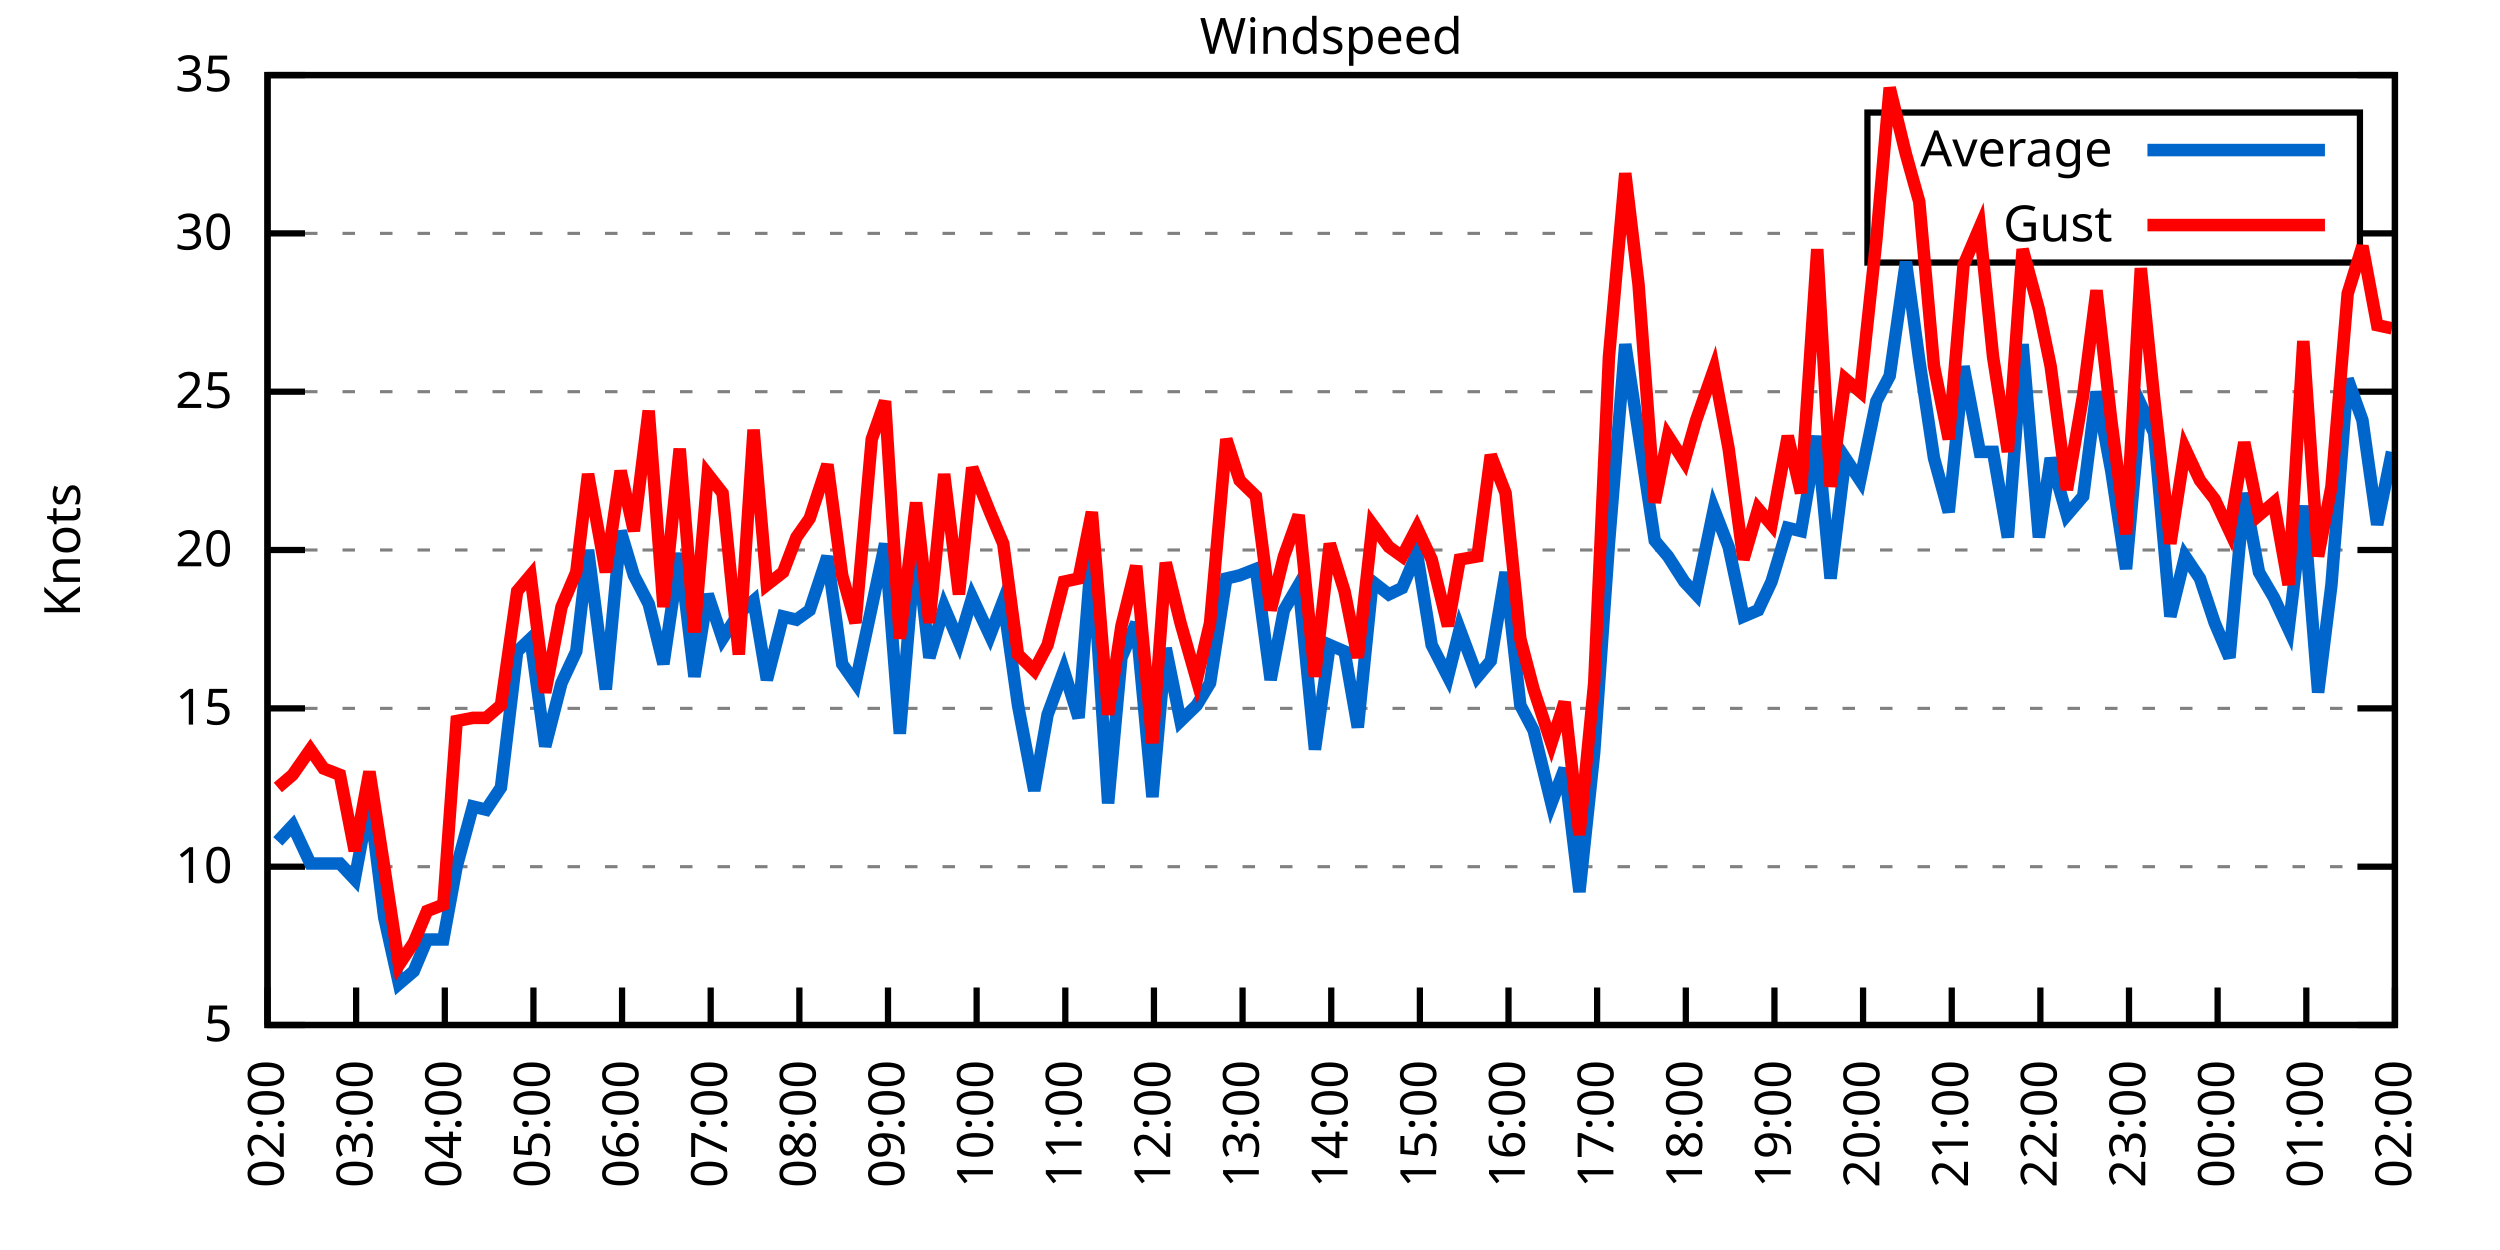
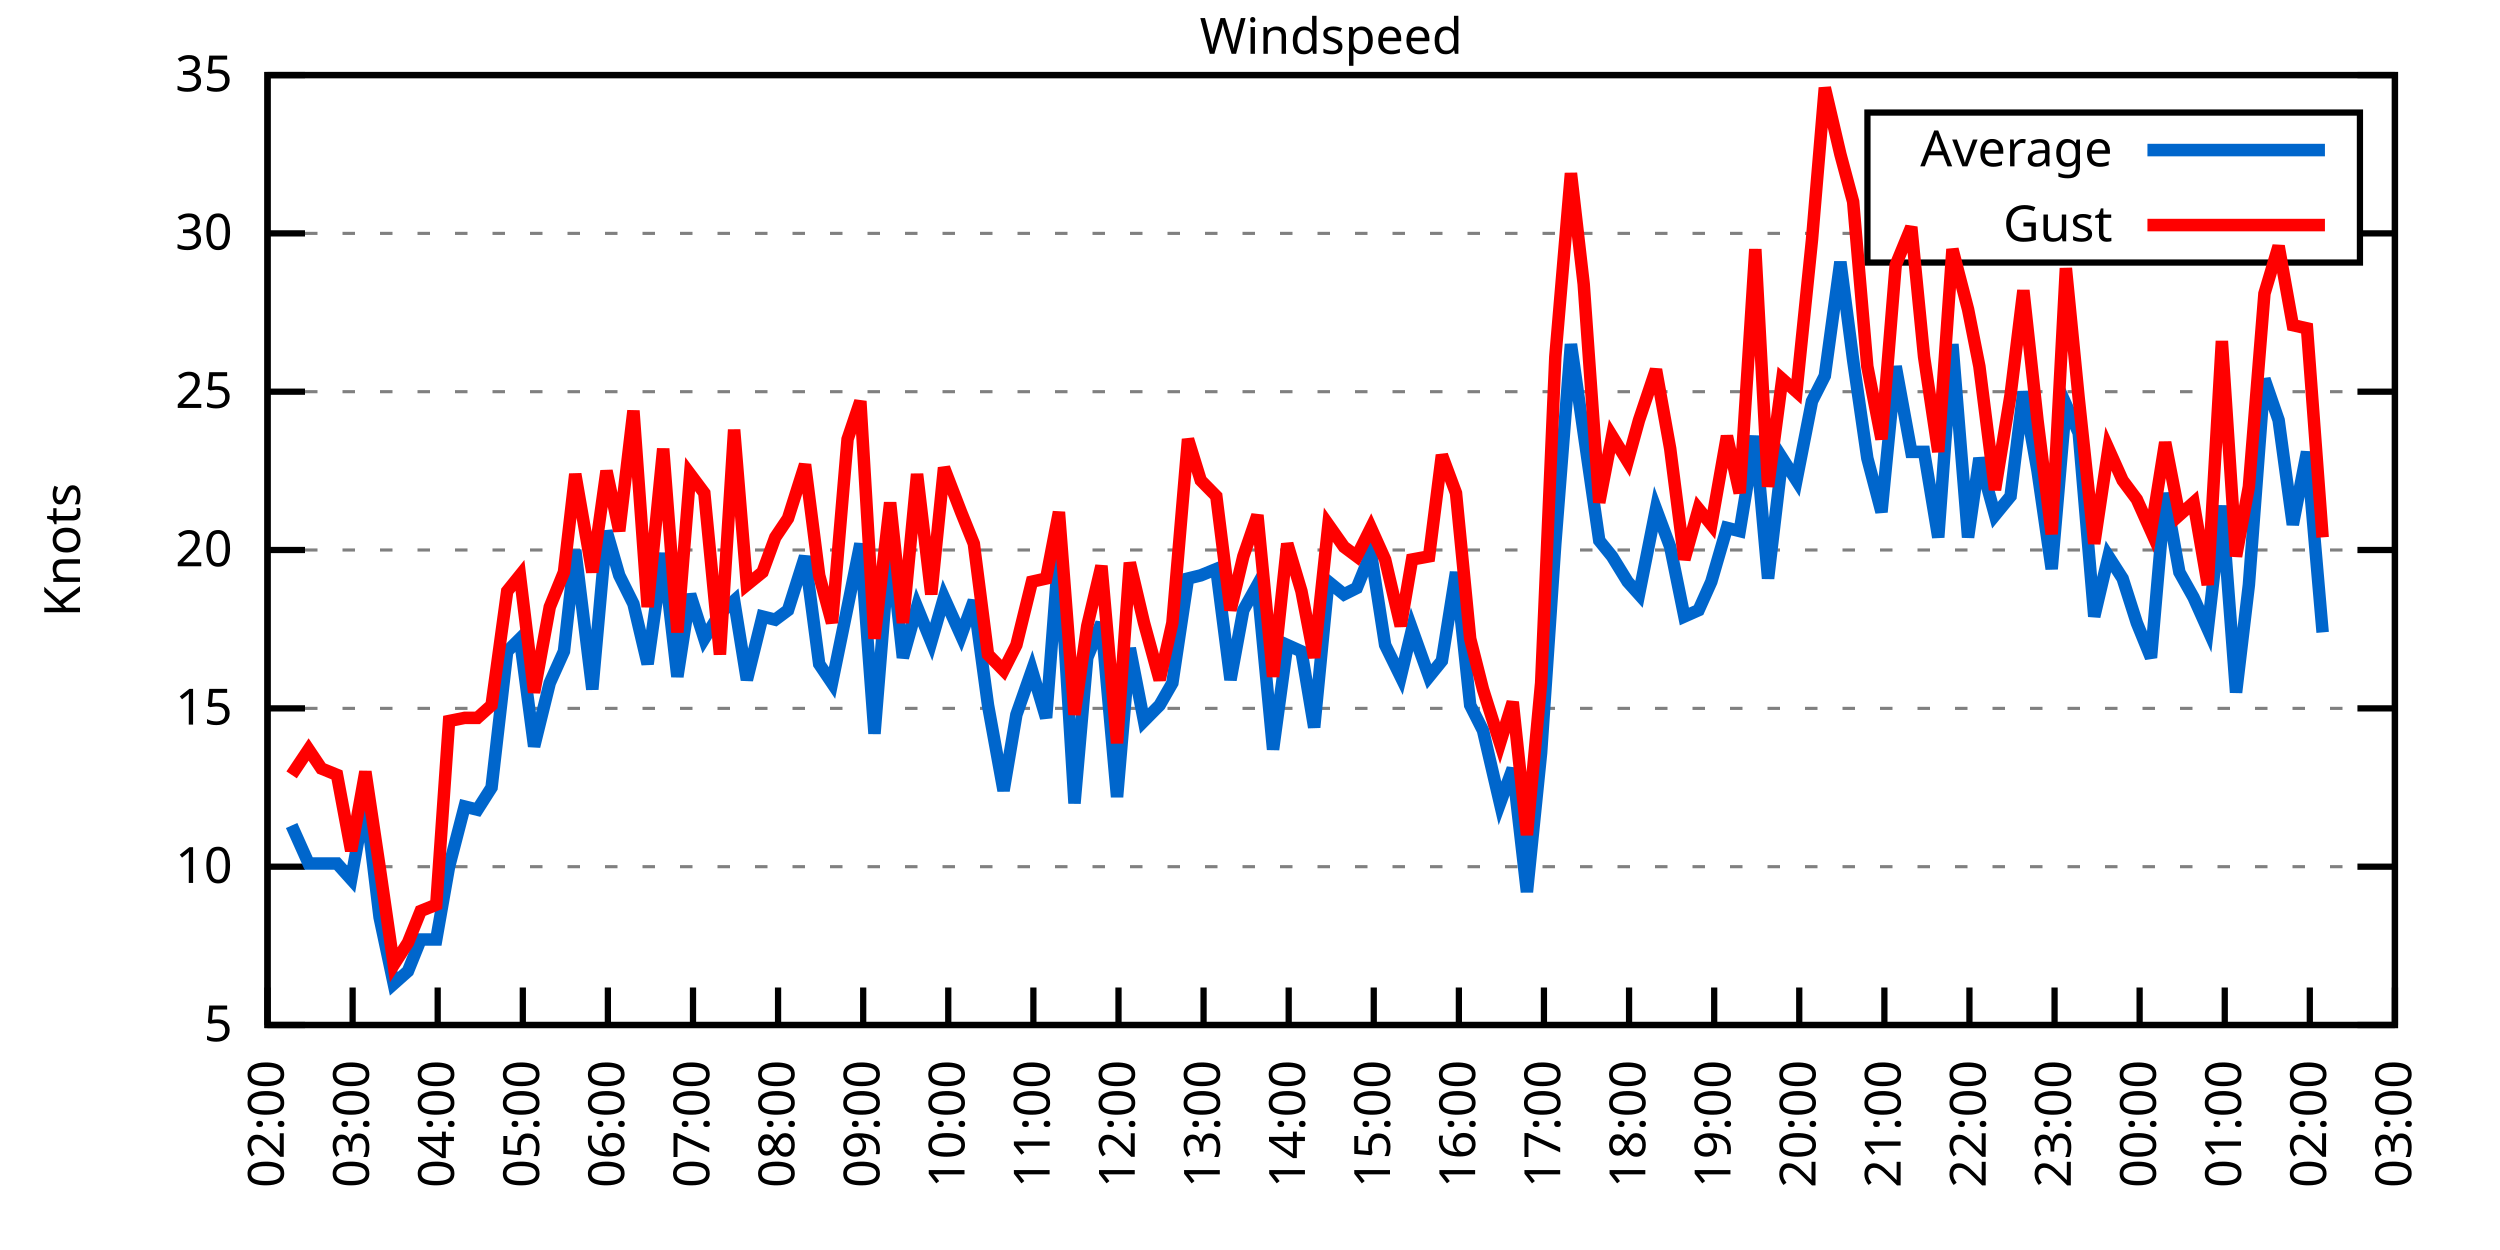
<svg xmlns="http://www.w3.org/2000/svg" xmlns:xlink="http://www.w3.org/1999/xlink" width="400" height="200" viewBox="0 0 400 200">
  <g id="gnuplot_canvas">
    <rect x="0" y="0" width="400" height="200" fill="none" />
    <defs>
      <circle id="gpDot" r="0.5" stroke-width="0.5" stroke="currentColor" />
      <path id="gpPt0" stroke-width="0.333" stroke="currentColor" d="M-1,0 h2 M0,-1 v2" />
      <path id="gpPt1" stroke-width="0.333" stroke="currentColor" d="M-1,-1 L1,1 M1,-1 L-1,1" />
      <path id="gpPt2" stroke-width="0.333" stroke="currentColor" d="M-1,0 L1,0 M0,-1 L0,1 M-1,-1 L1,1 M-1,1 L1,-1" />
      <rect id="gpPt3" stroke-width="0.333" stroke="currentColor" x="-1" y="-1" width="2" height="2" />
      <rect id="gpPt4" stroke-width="0.333" stroke="currentColor" fill="currentColor" x="-1" y="-1" width="2" height="2" />
      <circle id="gpPt5" stroke-width="0.333" stroke="currentColor" cx="0" cy="0" r="1" />
      <use xlink:href="#gpPt5" id="gpPt6" fill="currentColor" stroke="none" />
      <path id="gpPt7" stroke-width="0.333" stroke="currentColor" d="M0,-1.33 L-1.33,0.67 L1.33,0.67 z" />
      <use xlink:href="#gpPt7" id="gpPt8" fill="currentColor" stroke="none" />
      <use xlink:href="#gpPt7" id="gpPt9" stroke="currentColor" transform="rotate(180)" />
      <use xlink:href="#gpPt9" id="gpPt10" fill="currentColor" stroke="none" />
      <use xlink:href="#gpPt3" id="gpPt11" stroke="currentColor" transform="rotate(45)" />
      <use xlink:href="#gpPt11" id="gpPt12" fill="currentColor" stroke="none" />
      <path id="gpPt13" stroke-width="0.333" stroke="currentColor" d="M0,1.330 L1.265,0.411 L0.782,-1.067 L-0.782,-1.076 L-1.265,0.411 z" />
      <use xlink:href="#gpPt13" id="gpPt14" fill="currentColor" stroke="none" />
      <filter id="textbox" filterUnits="objectBoundingBox" x="0" y="0" height="1" width="1">
        <feFlood flood-color="white" flood-opacity="1" result="bgnd" />
        <feComposite in="SourceGraphic" in2="bgnd" operator="atop" />
      </filter>
      <filter id="greybox" filterUnits="objectBoundingBox" x="0" y="0" height="1" width="1">
        <feFlood flood-color="lightgrey" flood-opacity="1" result="grey" />
        <feComposite in="SourceGraphic" in2="grey" operator="atop" />
      </filter>
    </defs>
    <g fill="none" color="white" stroke="currentColor" stroke-width="1.00" stroke-linecap="butt" stroke-linejoin="miter">
</g>
    <g fill="none" color="black" stroke="currentColor" stroke-width="1.00" stroke-linecap="butt" stroke-linejoin="miter">
      <g stroke="none" shape-rendering="crispEdges">
        <polygon fill="rgb(255, 255, 255)" points="42.80,164.00 383.18,164.00 383.18,12.02 42.80,12.02 " />
      </g>
    </g>
    <g fill="none" color="black" stroke="currentColor" stroke-width="1.00" stroke-linecap="butt" stroke-linejoin="miter">
</g>
    <g fill="none" color="black" stroke="black" stroke-width="0.50" stroke-linecap="butt" stroke-linejoin="miter">
</g>
    <g fill="none" color="gray" stroke="currentColor" stroke-width="0.50" stroke-linecap="butt" stroke-linejoin="miter">
      <path stroke="gray" stroke-dasharray="2,4" class="gridline" d="M42.80,164.00 L383.19,164.00  " />
    </g>
    <g fill="none" color="gray" stroke="gray" stroke-width="1.00" stroke-linecap="butt" stroke-linejoin="miter">
</g>
    <g fill="none" color="black" stroke="currentColor" stroke-width="1.00" stroke-linecap="butt" stroke-linejoin="miter">
      <path stroke="black" d="M42.80,164.00 L48.80,164.00 M383.19,164.00 L377.19,164.00  " />
      <g transform="translate(37.20,166.60)" stroke="none" fill="black" font-family="Sans" font-size="8.00" text-anchor="end">
        <text>
          <tspan font-family="Sans"> 5</tspan>
        </text>
      </g>
    </g>
    <g fill="none" color="black" stroke="currentColor" stroke-width="1.00" stroke-linecap="butt" stroke-linejoin="miter">
</g>
    <g fill="none" color="black" stroke="black" stroke-width="0.50" stroke-linecap="butt" stroke-linejoin="miter">
</g>
    <g fill="none" color="gray" stroke="currentColor" stroke-width="0.50" stroke-linecap="butt" stroke-linejoin="miter">
      <path stroke="gray" stroke-dasharray="2,4" class="gridline" d="M42.80,138.67 L383.19,138.67  " />
    </g>
    <g fill="none" color="gray" stroke="gray" stroke-width="1.00" stroke-linecap="butt" stroke-linejoin="miter">
</g>
    <g fill="none" color="black" stroke="currentColor" stroke-width="1.00" stroke-linecap="butt" stroke-linejoin="miter">
      <path stroke="black" d="M42.80,138.67 L48.80,138.67 M383.19,138.67 L377.19,138.67  " />
      <g transform="translate(37.20,141.27)" stroke="none" fill="black" font-family="Sans" font-size="8.00" text-anchor="end">
        <text>
          <tspan font-family="Sans"> 10</tspan>
        </text>
      </g>
    </g>
    <g fill="none" color="black" stroke="currentColor" stroke-width="1.00" stroke-linecap="butt" stroke-linejoin="miter">
</g>
    <g fill="none" color="black" stroke="black" stroke-width="0.50" stroke-linecap="butt" stroke-linejoin="miter">
</g>
    <g fill="none" color="gray" stroke="currentColor" stroke-width="0.50" stroke-linecap="butt" stroke-linejoin="miter">
      <path stroke="gray" stroke-dasharray="2,4" class="gridline" d="M42.80,113.34 L383.19,113.34  " />
    </g>
    <g fill="none" color="gray" stroke="gray" stroke-width="1.00" stroke-linecap="butt" stroke-linejoin="miter">
</g>
    <g fill="none" color="black" stroke="currentColor" stroke-width="1.00" stroke-linecap="butt" stroke-linejoin="miter">
      <path stroke="black" d="M42.80,113.34 L48.80,113.34 M383.19,113.34 L377.19,113.34  " />
      <g transform="translate(37.20,115.94)" stroke="none" fill="black" font-family="Sans" font-size="8.00" text-anchor="end">
        <text>
          <tspan font-family="Sans"> 15</tspan>
        </text>
      </g>
    </g>
    <g fill="none" color="black" stroke="currentColor" stroke-width="1.00" stroke-linecap="butt" stroke-linejoin="miter">
</g>
    <g fill="none" color="black" stroke="black" stroke-width="0.50" stroke-linecap="butt" stroke-linejoin="miter">
</g>
    <g fill="none" color="gray" stroke="currentColor" stroke-width="0.50" stroke-linecap="butt" stroke-linejoin="miter">
      <path stroke="gray" stroke-dasharray="2,4" class="gridline" d="M42.80,88.00 L383.19,88.00  " />
    </g>
    <g fill="none" color="gray" stroke="gray" stroke-width="1.00" stroke-linecap="butt" stroke-linejoin="miter">
</g>
    <g fill="none" color="black" stroke="currentColor" stroke-width="1.00" stroke-linecap="butt" stroke-linejoin="miter">
      <path stroke="black" d="M42.80,88.00 L48.80,88.00 M383.19,88.00 L377.19,88.00  " />
      <g transform="translate(37.20,90.60)" stroke="none" fill="black" font-family="Sans" font-size="8.00" text-anchor="end">
        <text>
          <tspan font-family="Sans"> 20</tspan>
        </text>
      </g>
    </g>
    <g fill="none" color="black" stroke="currentColor" stroke-width="1.00" stroke-linecap="butt" stroke-linejoin="miter">
</g>
    <g fill="none" color="black" stroke="black" stroke-width="0.50" stroke-linecap="butt" stroke-linejoin="miter">
</g>
    <g fill="none" color="gray" stroke="currentColor" stroke-width="0.50" stroke-linecap="butt" stroke-linejoin="miter">
      <path stroke="gray" stroke-dasharray="2,4" class="gridline" d="M42.80,62.67 L383.19,62.67  " />
    </g>
    <g fill="none" color="gray" stroke="gray" stroke-width="1.00" stroke-linecap="butt" stroke-linejoin="miter">
</g>
    <g fill="none" color="black" stroke="currentColor" stroke-width="1.00" stroke-linecap="butt" stroke-linejoin="miter">
      <path stroke="black" d="M42.80,62.67 L48.80,62.67 M383.19,62.67 L377.19,62.67  " />
      <g transform="translate(37.20,65.27)" stroke="none" fill="black" font-family="Sans" font-size="8.00" text-anchor="end">
        <text>
          <tspan font-family="Sans"> 25</tspan>
        </text>
      </g>
    </g>
    <g fill="none" color="black" stroke="currentColor" stroke-width="1.00" stroke-linecap="butt" stroke-linejoin="miter">
</g>
    <g fill="none" color="black" stroke="black" stroke-width="0.50" stroke-linecap="butt" stroke-linejoin="miter">
</g>
    <g fill="none" color="gray" stroke="currentColor" stroke-width="0.50" stroke-linecap="butt" stroke-linejoin="miter">
      <path stroke="gray" stroke-dasharray="2,4" class="gridline" d="M42.80,37.34 L298.79,37.34 M377.59,37.34 L383.19,37.34  " />
    </g>
    <g fill="none" color="gray" stroke="gray" stroke-width="1.00" stroke-linecap="butt" stroke-linejoin="miter">
</g>
    <g fill="none" color="black" stroke="currentColor" stroke-width="1.00" stroke-linecap="butt" stroke-linejoin="miter">
      <path stroke="black" d="M42.80,37.34 L48.80,37.34 M383.19,37.34 L377.19,37.34  " />
      <g transform="translate(37.20,39.94)" stroke="none" fill="black" font-family="Sans" font-size="8.00" text-anchor="end">
        <text>
          <tspan font-family="Sans"> 30</tspan>
        </text>
      </g>
    </g>
    <g fill="none" color="black" stroke="currentColor" stroke-width="1.00" stroke-linecap="butt" stroke-linejoin="miter">
</g>
    <g fill="none" color="black" stroke="black" stroke-width="0.50" stroke-linecap="butt" stroke-linejoin="miter">
</g>
    <g fill="none" color="gray" stroke="currentColor" stroke-width="0.50" stroke-linecap="butt" stroke-linejoin="miter">
      <path stroke="gray" stroke-dasharray="2,4" class="gridline" d="M42.80,12.01 L383.19,12.01  " />
    </g>
    <g fill="none" color="gray" stroke="gray" stroke-width="1.00" stroke-linecap="butt" stroke-linejoin="miter">
</g>
    <g fill="none" color="black" stroke="currentColor" stroke-width="1.00" stroke-linecap="butt" stroke-linejoin="miter">
      <path stroke="black" d="M42.80,12.01 L48.80,12.01 M383.19,12.01 L377.19,12.01  " />
      <g transform="translate(37.20,14.61)" stroke="none" fill="black" font-family="Sans" font-size="8.00" text-anchor="end">
        <text>
          <tspan font-family="Sans"> 35</tspan>
        </text>
      </g>
    </g>
    <g fill="none" color="black" stroke="currentColor" stroke-width="1.00" stroke-linecap="butt" stroke-linejoin="miter">
      <path stroke="black" d="M42.80,164.00 L42.80,158.00  " />
      <g transform="translate(45.40,169.60) rotate(270.00)" stroke="none" fill="black" font-family="Sans" font-size="8.00" text-anchor="end">
        <text>
          <tspan font-family="Sans">02:00</tspan>
        </text>
      </g>
    </g>
    <g fill="none" color="black" stroke="currentColor" stroke-width="1.00" stroke-linecap="butt" stroke-linejoin="miter">
-       <path stroke="black" d="M56.98,164.00 L56.98,158.00  " />
-       <g transform="translate(59.58,169.60) rotate(270.00)" stroke="none" fill="black" font-family="Sans" font-size="8.00" text-anchor="end">
+       <path stroke="black" d="M56.42,164.00 L56.42,158.00  " />
+       <g transform="translate(59.02,169.60) rotate(270.00)" stroke="none" fill="black" font-family="Sans" font-size="8.00" text-anchor="end">
        <text>
          <tspan font-family="Sans">03:00</tspan>
        </text>
      </g>
    </g>
    <g fill="none" color="black" stroke="currentColor" stroke-width="1.00" stroke-linecap="butt" stroke-linejoin="miter">
-       <path stroke="black" d="M71.17,164.00 L71.17,158.00  " />
-       <g transform="translate(73.77,169.60) rotate(270.00)" stroke="none" fill="black" font-family="Sans" font-size="8.00" text-anchor="end">
+       <path stroke="black" d="M70.03,164.00 L70.03,158.00  " />
+       <g transform="translate(72.63,169.60) rotate(270.00)" stroke="none" fill="black" font-family="Sans" font-size="8.00" text-anchor="end">
        <text>
          <tspan font-family="Sans">04:00</tspan>
        </text>
      </g>
    </g>
    <g fill="none" color="black" stroke="currentColor" stroke-width="1.00" stroke-linecap="butt" stroke-linejoin="miter">
-       <path stroke="black" d="M85.35,164.00 L85.35,158.00  " />
-       <g transform="translate(87.95,169.60) rotate(270.00)" stroke="none" fill="black" font-family="Sans" font-size="8.00" text-anchor="end">
+       <path stroke="black" d="M83.65,164.00 L83.65,158.00  " />
+       <g transform="translate(86.25,169.60) rotate(270.00)" stroke="none" fill="black" font-family="Sans" font-size="8.00" text-anchor="end">
        <text>
          <tspan font-family="Sans">05:00</tspan>
        </text>
      </g>
    </g>
    <g fill="none" color="black" stroke="currentColor" stroke-width="1.00" stroke-linecap="butt" stroke-linejoin="miter">
-       <path stroke="black" d="M99.53,164.00 L99.53,158.00  " />
-       <g transform="translate(102.13,169.60) rotate(270.00)" stroke="none" fill="black" font-family="Sans" font-size="8.00" text-anchor="end">
+       <path stroke="black" d="M97.26,164.00 L97.26,158.00  " />
+       <g transform="translate(99.86,169.60) rotate(270.00)" stroke="none" fill="black" font-family="Sans" font-size="8.00" text-anchor="end">
        <text>
          <tspan font-family="Sans">06:00</tspan>
        </text>
      </g>
    </g>
    <g fill="none" color="black" stroke="currentColor" stroke-width="1.00" stroke-linecap="butt" stroke-linejoin="miter">
-       <path stroke="black" d="M113.71,164.00 L113.71,158.00  " />
-       <g transform="translate(116.31,169.60) rotate(270.00)" stroke="none" fill="black" font-family="Sans" font-size="8.00" text-anchor="end">
+       <path stroke="black" d="M110.88,164.00 L110.88,158.00  " />
+       <g transform="translate(113.48,169.60) rotate(270.00)" stroke="none" fill="black" font-family="Sans" font-size="8.00" text-anchor="end">
        <text>
          <tspan font-family="Sans">07:00</tspan>
        </text>
      </g>
    </g>
    <g fill="none" color="black" stroke="currentColor" stroke-width="1.00" stroke-linecap="butt" stroke-linejoin="miter">
-       <path stroke="black" d="M127.90,164.00 L127.90,158.00  " />
-       <g transform="translate(130.50,169.60) rotate(270.00)" stroke="none" fill="black" font-family="Sans" font-size="8.00" text-anchor="end">
+       <path stroke="black" d="M124.49,164.00 L124.49,158.00  " />
+       <g transform="translate(127.09,169.60) rotate(270.00)" stroke="none" fill="black" font-family="Sans" font-size="8.00" text-anchor="end">
        <text>
          <tspan font-family="Sans">08:00</tspan>
        </text>
      </g>
    </g>
    <g fill="none" color="black" stroke="currentColor" stroke-width="1.00" stroke-linecap="butt" stroke-linejoin="miter">
-       <path stroke="black" d="M142.08,164.00 L142.08,158.00  " />
-       <g transform="translate(144.68,169.60) rotate(270.00)" stroke="none" fill="black" font-family="Sans" font-size="8.00" text-anchor="end">
+       <path stroke="black" d="M138.11,164.00 L138.11,158.00  " />
+       <g transform="translate(140.71,169.60) rotate(270.00)" stroke="none" fill="black" font-family="Sans" font-size="8.00" text-anchor="end">
        <text>
          <tspan font-family="Sans">09:00</tspan>
        </text>
      </g>
    </g>
    <g fill="none" color="black" stroke="currentColor" stroke-width="1.00" stroke-linecap="butt" stroke-linejoin="miter">
-       <path stroke="black" d="M156.26,164.00 L156.26,158.00  " />
-       <g transform="translate(158.86,169.60) rotate(270.00)" stroke="none" fill="black" font-family="Sans" font-size="8.00" text-anchor="end">
+       <path stroke="black" d="M151.72,164.00 L151.72,158.00  " />
+       <g transform="translate(154.32,169.60) rotate(270.00)" stroke="none" fill="black" font-family="Sans" font-size="8.00" text-anchor="end">
        <text>
          <tspan font-family="Sans">10:00</tspan>
        </text>
      </g>
    </g>
    <g fill="none" color="black" stroke="currentColor" stroke-width="1.00" stroke-linecap="butt" stroke-linejoin="miter">
-       <path stroke="black" d="M170.45,164.00 L170.45,158.00  " />
-       <g transform="translate(173.05,169.60) rotate(270.00)" stroke="none" fill="black" font-family="Sans" font-size="8.00" text-anchor="end">
+       <path stroke="black" d="M165.34,164.00 L165.34,158.00  " />
+       <g transform="translate(167.94,169.60) rotate(270.00)" stroke="none" fill="black" font-family="Sans" font-size="8.00" text-anchor="end">
        <text>
          <tspan font-family="Sans">11:00</tspan>
        </text>
      </g>
    </g>
    <g fill="none" color="black" stroke="currentColor" stroke-width="1.00" stroke-linecap="butt" stroke-linejoin="miter">
-       <path stroke="black" d="M184.63,164.00 L184.63,158.00  " />
-       <g transform="translate(187.23,169.60) rotate(270.00)" stroke="none" fill="black" font-family="Sans" font-size="8.00" text-anchor="end">
+       <path stroke="black" d="M178.96,164.00 L178.96,158.00  " />
+       <g transform="translate(181.56,169.60) rotate(270.00)" stroke="none" fill="black" font-family="Sans" font-size="8.00" text-anchor="end">
        <text>
          <tspan font-family="Sans">12:00</tspan>
        </text>
      </g>
    </g>
    <g fill="none" color="black" stroke="currentColor" stroke-width="1.00" stroke-linecap="butt" stroke-linejoin="miter">
-       <path stroke="black" d="M198.81,164.00 L198.81,158.00  " />
-       <g transform="translate(201.41,169.60) rotate(270.00)" stroke="none" fill="black" font-family="Sans" font-size="8.00" text-anchor="end">
+       <path stroke="black" d="M192.57,164.00 L192.57,158.00  " />
+       <g transform="translate(195.17,169.60) rotate(270.00)" stroke="none" fill="black" font-family="Sans" font-size="8.00" text-anchor="end">
        <text>
          <tspan font-family="Sans">13:00</tspan>
        </text>
      </g>
    </g>
    <g fill="none" color="black" stroke="currentColor" stroke-width="1.00" stroke-linecap="butt" stroke-linejoin="miter">
-       <path stroke="black" d="M213.00,164.00 L213.00,158.00  " />
-       <g transform="translate(215.60,169.60) rotate(270.00)" stroke="none" fill="black" font-family="Sans" font-size="8.00" text-anchor="end">
+       <path stroke="black" d="M206.19,164.00 L206.19,158.00  " />
+       <g transform="translate(208.79,169.60) rotate(270.00)" stroke="none" fill="black" font-family="Sans" font-size="8.00" text-anchor="end">
        <text>
          <tspan font-family="Sans">14:00</tspan>
        </text>
      </g>
    </g>
    <g fill="none" color="black" stroke="currentColor" stroke-width="1.00" stroke-linecap="butt" stroke-linejoin="miter">
-       <path stroke="black" d="M227.18,164.00 L227.18,158.00  " />
-       <g transform="translate(229.78,169.60) rotate(270.00)" stroke="none" fill="black" font-family="Sans" font-size="8.00" text-anchor="end">
+       <path stroke="black" d="M219.80,164.00 L219.80,158.00  " />
+       <g transform="translate(222.40,169.60) rotate(270.00)" stroke="none" fill="black" font-family="Sans" font-size="8.00" text-anchor="end">
        <text>
          <tspan font-family="Sans">15:00</tspan>
        </text>
      </g>
    </g>
    <g fill="none" color="black" stroke="currentColor" stroke-width="1.00" stroke-linecap="butt" stroke-linejoin="miter">
-       <path stroke="black" d="M241.36,164.00 L241.36,158.00  " />
-       <g transform="translate(243.96,169.60) rotate(270.00)" stroke="none" fill="black" font-family="Sans" font-size="8.00" text-anchor="end">
+       <path stroke="black" d="M233.42,164.00 L233.42,158.00  " />
+       <g transform="translate(236.02,169.60) rotate(270.00)" stroke="none" fill="black" font-family="Sans" font-size="8.00" text-anchor="end">
        <text>
          <tspan font-family="Sans">16:00</tspan>
        </text>
      </g>
    </g>
    <g fill="none" color="black" stroke="currentColor" stroke-width="1.00" stroke-linecap="butt" stroke-linejoin="miter">
-       <path stroke="black" d="M255.54,164.00 L255.54,158.00  " />
-       <g transform="translate(258.14,169.60) rotate(270.00)" stroke="none" fill="black" font-family="Sans" font-size="8.00" text-anchor="end">
+       <path stroke="black" d="M247.03,164.00 L247.03,158.00  " />
+       <g transform="translate(249.63,169.60) rotate(270.00)" stroke="none" fill="black" font-family="Sans" font-size="8.00" text-anchor="end">
        <text>
          <tspan font-family="Sans">17:00</tspan>
        </text>
      </g>
    </g>
    <g fill="none" color="black" stroke="currentColor" stroke-width="1.00" stroke-linecap="butt" stroke-linejoin="miter">
-       <path stroke="black" d="M269.73,164.00 L269.73,158.00  " />
-       <g transform="translate(272.33,169.60) rotate(270.00)" stroke="none" fill="black" font-family="Sans" font-size="8.00" text-anchor="end">
+       <path stroke="black" d="M260.65,164.00 L260.65,158.00  " />
+       <g transform="translate(263.25,169.60) rotate(270.00)" stroke="none" fill="black" font-family="Sans" font-size="8.00" text-anchor="end">
        <text>
          <tspan font-family="Sans">18:00</tspan>
        </text>
      </g>
    </g>
    <g fill="none" color="black" stroke="currentColor" stroke-width="1.00" stroke-linecap="butt" stroke-linejoin="miter">
-       <path stroke="black" d="M283.91,164.00 L283.91,158.00  " />
-       <g transform="translate(286.51,169.60) rotate(270.00)" stroke="none" fill="black" font-family="Sans" font-size="8.00" text-anchor="end">
+       <path stroke="black" d="M274.27,164.00 L274.27,158.00  " />
+       <g transform="translate(276.87,169.60) rotate(270.00)" stroke="none" fill="black" font-family="Sans" font-size="8.00" text-anchor="end">
        <text>
          <tspan font-family="Sans">19:00</tspan>
        </text>
      </g>
    </g>
    <g fill="none" color="black" stroke="currentColor" stroke-width="1.00" stroke-linecap="butt" stroke-linejoin="miter">
-       <path stroke="black" d="M298.09,164.00 L298.09,158.00  " />
-       <g transform="translate(300.69,169.60) rotate(270.00)" stroke="none" fill="black" font-family="Sans" font-size="8.00" text-anchor="end">
+       <path stroke="black" d="M287.88,164.00 L287.88,158.00  " />
+       <g transform="translate(290.48,169.60) rotate(270.00)" stroke="none" fill="black" font-family="Sans" font-size="8.00" text-anchor="end">
        <text>
          <tspan font-family="Sans">20:00</tspan>
        </text>
      </g>
    </g>
    <g fill="none" color="black" stroke="currentColor" stroke-width="1.00" stroke-linecap="butt" stroke-linejoin="miter">
-       <path stroke="black" d="M312.28,164.00 L312.28,158.00  " />
-       <g transform="translate(314.88,169.60) rotate(270.00)" stroke="none" fill="black" font-family="Sans" font-size="8.00" text-anchor="end">
+       <path stroke="black" d="M301.50,164.00 L301.50,158.00  " />
+       <g transform="translate(304.10,169.60) rotate(270.00)" stroke="none" fill="black" font-family="Sans" font-size="8.00" text-anchor="end">
        <text>
          <tspan font-family="Sans">21:00</tspan>
        </text>
      </g>
    </g>
    <g fill="none" color="black" stroke="currentColor" stroke-width="1.00" stroke-linecap="butt" stroke-linejoin="miter">
-       <path stroke="black" d="M326.46,164.00 L326.46,158.00  " />
-       <g transform="translate(329.06,169.60) rotate(270.00)" stroke="none" fill="black" font-family="Sans" font-size="8.00" text-anchor="end">
+       <path stroke="black" d="M315.11,164.00 L315.11,158.00  " />
+       <g transform="translate(317.71,169.60) rotate(270.00)" stroke="none" fill="black" font-family="Sans" font-size="8.00" text-anchor="end">
        <text>
          <tspan font-family="Sans">22:00</tspan>
        </text>
      </g>
    </g>
    <g fill="none" color="black" stroke="currentColor" stroke-width="1.00" stroke-linecap="butt" stroke-linejoin="miter">
-       <path stroke="black" d="M340.64,164.00 L340.64,158.00  " />
-       <g transform="translate(343.24,169.60) rotate(270.00)" stroke="none" fill="black" font-family="Sans" font-size="8.00" text-anchor="end">
+       <path stroke="black" d="M328.73,164.00 L328.73,158.00  " />
+       <g transform="translate(331.33,169.60) rotate(270.00)" stroke="none" fill="black" font-family="Sans" font-size="8.00" text-anchor="end">
        <text>
          <tspan font-family="Sans">23:00</tspan>
        </text>
      </g>
    </g>
    <g fill="none" color="black" stroke="currentColor" stroke-width="1.00" stroke-linecap="butt" stroke-linejoin="miter">
-       <path stroke="black" d="M354.82,164.00 L354.82,158.00  " />
-       <g transform="translate(357.42,169.60) rotate(270.00)" stroke="none" fill="black" font-family="Sans" font-size="8.00" text-anchor="end">
+       <path stroke="black" d="M342.34,164.00 L342.34,158.00  " />
+       <g transform="translate(344.94,169.60) rotate(270.00)" stroke="none" fill="black" font-family="Sans" font-size="8.00" text-anchor="end">
        <text>
          <tspan font-family="Sans">00:00</tspan>
        </text>
      </g>
    </g>
    <g fill="none" color="black" stroke="currentColor" stroke-width="1.00" stroke-linecap="butt" stroke-linejoin="miter">
-       <path stroke="black" d="M369.01,164.00 L369.01,158.00  " />
-       <g transform="translate(371.61,169.60) rotate(270.00)" stroke="none" fill="black" font-family="Sans" font-size="8.00" text-anchor="end">
+       <path stroke="black" d="M355.96,164.00 L355.96,158.00  " />
+       <g transform="translate(358.56,169.60) rotate(270.00)" stroke="none" fill="black" font-family="Sans" font-size="8.00" text-anchor="end">
        <text>
          <tspan font-family="Sans">01:00</tspan>
+         </text>
+       </g>
+     </g>
+     <g fill="none" color="black" stroke="currentColor" stroke-width="1.00" stroke-linecap="butt" stroke-linejoin="miter">
+       <path stroke="black" d="M369.57,164.00 L369.57,158.00  " />
+       <g transform="translate(372.17,169.60) rotate(270.00)" stroke="none" fill="black" font-family="Sans" font-size="8.00" text-anchor="end">
+         <text>
+           <tspan font-family="Sans">02:00</tspan>
        </text>
      </g>
    </g>
    <g fill="none" color="black" stroke="currentColor" stroke-width="1.00" stroke-linecap="butt" stroke-linejoin="miter">
      <path stroke="black" d="M383.19,164.00 L383.19,158.00  " />
      <g transform="translate(385.79,169.60) rotate(270.00)" stroke="none" fill="black" font-family="Sans" font-size="8.00" text-anchor="end">
        <text>
-           <tspan font-family="Sans">02:00</tspan>
+           <tspan font-family="Sans">03:00</tspan>
        </text>
      </g>
    </g>
    <g fill="none" color="black" stroke="currentColor" stroke-width="1.00" stroke-linecap="butt" stroke-linejoin="miter">
</g>
    <g fill="none" color="black" stroke="currentColor" stroke-width="1.00" stroke-linecap="butt" stroke-linejoin="miter">
      <path stroke="black" d="M42.80,12.01 L42.80,164.00 L383.19,164.00 L383.19,12.01 L42.80,12.01 Z  " />
    </g>
    <g fill="none" color="black" stroke="currentColor" stroke-width="1.00" stroke-linecap="butt" stroke-linejoin="miter">
</g>
    <g fill="none" color="black" stroke="currentColor" stroke-width="1.00" stroke-linecap="butt" stroke-linejoin="miter">
      <path stroke="black" d="M298.79,42.01 L298.79,18.01 L377.59,18.01 L377.59,42.01 L298.79,42.01 Z  " />
    </g>
    <g id="Windspeed_plot_1">
      <g fill="none" color="white" stroke="black" stroke-width="2.00" stroke-linecap="butt" stroke-linejoin="miter">
</g>
      <g fill="none" color="black" stroke="currentColor" stroke-width="2.00" stroke-linecap="butt" stroke-linejoin="miter">
        <g transform="translate(337.99,26.61)" stroke="none" fill="black" font-family="Sans" font-size="8.00" text-anchor="end">
          <text>
            <tspan font-family="Sans">Average</tspan>
          </text>
        </g>
      </g>
      <g fill="none" color="black" stroke="currentColor" stroke-width="2.00" stroke-linecap="butt" stroke-linejoin="miter">
-         <path stroke="rgb(  0, 102, 204)" d="M343.59,24.01 L371.99,24.01 M44.45,134.62 L46.82,132.08 L49.66,138.16 L51.78,138.16 L54.38,138.16 L56.75,140.69   L59.11,128.03 L61.47,146.77 L63.84,157.41 L66.20,155.39 L68.33,150.32 L70.93,150.32 L73.06,138.67 L75.66,129.04   L77.78,129.55 L80.15,126.00 L82.75,104.22 L84.88,102.19 L87.24,119.42 L89.84,109.28 L92.20,104.22 L94.09,88.00   L96.93,110.30 L99.30,84.97 L101.42,92.06 L103.79,96.62 L106.15,106.24 L108.75,88.51 L111.11,108.27 L113.24,95.10   L115.61,102.19 L118.21,98.14 L120.57,96.11 L122.70,108.78 L125.30,98.64 L127.42,99.15 L129.55,97.63 L132.39,89.02   L134.75,106.24 L136.88,109.28 L139.48,97.12 L141.61,86.99 L143.97,117.39 L146.57,86.49 L148.70,105.23 L151.06,97.12   L153.43,102.70 L155.55,95.60 L158.39,101.68 L160.52,96.11 L162.88,112.83 L165.48,126.51 L167.61,114.35 L170.21,107.26   L172.57,114.86 L174.70,88.00 L177.30,128.54 L179.43,105.23 L181.79,99.66 L184.39,127.52 L186.52,103.71 L188.88,115.36   L191.48,112.83 L193.61,109.28 L196.21,92.56 L198.34,92.06 L200.94,91.04 L203.30,108.78 L205.43,97.63 L207.79,93.58   L210.39,119.92 L212.76,103.20 L215.12,104.22 L217.25,116.38 L219.61,93.07 L222.21,95.10 L224.34,94.08 L226.71,88.51   L229.07,103.20 L231.67,108.27 L233.56,100.67 L236.40,108.27 L238.52,105.74 L240.89,91.55 L243.25,112.83 L245.38,116.88   L248.22,128.54 L250.34,122.96 L252.71,142.72 L255.07,120.43 L257.43,86.99 L260.04,55.07 L262.16,69.26 L264.76,86.49   L266.89,89.02 L269.49,93.07 L271.38,95.10 L274.22,81.42 L276.58,87.50 L278.95,98.64 L281.31,97.63 L283.44,93.07   L286.04,84.46 L288.16,84.97 L290.76,69.77 L292.89,92.56 L295.26,73.31 L297.62,76.86 L300.22,64.19 L302.35,60.14   L304.95,41.90 L307.08,57.61 L309.44,73.31 L311.80,81.93 L314.17,58.62 L316.77,72.30 L318.89,72.30 L321.26,85.98   L323.62,55.07 L326.22,85.98 L328.11,73.31 L330.71,82.43 L333.31,79.39 L335.44,62.67 L337.80,75.34 L340.17,91.04   L342.53,64.70 L344.66,69.26 L347.26,98.64 L349.62,89.02 L351.99,92.56 L354.35,99.66 L356.72,105.23 L359.08,78.89   L361.44,91.55 L363.81,95.60 L366.17,100.67 L368.53,80.91 L370.90,110.80 L373.03,93.58 L375.63,60.65 L377.99,67.23   L380.35,83.95 L382.72,72.30  " />
+         <path stroke="rgb(  0, 102, 204)" d="M343.59,24.01 L371.99,24.01 M46.66,132.08 L49.38,138.16 L51.42,138.16 L53.92,138.16 L56.19,140.69 L58.46,128.03   L60.73,146.77 L63.00,157.41 L65.27,155.39 L67.31,150.32 L69.80,150.32 L71.85,138.67 L74.34,129.04 L76.39,129.55   L78.65,126.00 L81.15,104.22 L83.19,102.19 L85.46,119.42 L87.96,109.28 L90.23,104.22 L92.04,88.00 L94.77,110.30   L97.04,84.97 L99.08,92.06 L101.35,96.62 L103.62,106.24 L106.11,88.51 L108.38,108.27 L110.42,95.10 L112.69,102.19   L115.19,98.14 L117.46,96.11 L119.50,108.78 L122.00,98.64 L124.04,99.15 L126.08,97.63 L128.81,89.02 L131.07,106.24   L133.12,109.28 L135.61,97.12 L137.66,86.99 L139.92,117.39 L142.42,86.49 L144.46,105.23 L146.73,97.12 L149.00,102.70   L151.04,95.60 L153.77,101.68 L155.81,96.11 L158.08,112.83 L160.57,126.51 L162.62,114.35 L165.11,107.26 L167.38,114.86   L169.43,88.00 L171.92,128.54 L173.96,105.23 L176.23,99.66 L178.73,127.52 L180.77,103.71 L183.04,115.36 L185.54,112.83   L187.58,109.28 L190.08,92.56 L192.12,92.06 L194.61,91.04 L196.88,108.78 L198.93,97.63 L201.19,93.58 L203.69,119.92   L205.96,103.20 L208.23,104.22 L210.27,116.38 L212.54,93.07 L215.04,95.10 L217.08,94.08 L219.35,88.51 L221.62,103.20   L224.11,108.27 L225.93,100.67 L228.65,108.27 L230.70,105.74 L232.96,91.55 L235.23,112.83 L237.28,116.88 L240.00,128.54   L242.04,122.96 L244.31,142.72 L246.58,120.43 L248.85,86.99 L251.35,55.07 L253.39,69.26 L255.88,86.49 L257.93,89.02   L260.42,93.07 L262.24,95.10 L264.96,81.42 L267.23,87.50 L269.50,98.64 L271.77,97.63 L273.81,93.07 L276.31,84.46   L278.35,84.97 L280.85,69.77 L282.89,92.56 L285.16,73.31 L287.43,76.86 L289.92,64.19 L291.97,60.14 L294.46,41.90   L296.50,57.61 L298.77,73.31 L301.04,81.93 L303.31,58.62 L305.81,72.30 L307.85,72.30 L310.12,85.98 L312.39,55.07   L314.89,85.98 L316.70,73.31 L319.20,82.43 L321.69,79.39 L323.74,62.67 L326.00,75.34 L328.27,91.04 L330.54,64.70   L332.59,69.26 L335.08,98.64 L337.35,89.02 L339.62,92.56 L341.89,99.66 L344.16,105.23 L346.43,78.89 L348.70,91.55   L350.97,95.60 L353.24,100.67 L355.50,80.91 L357.77,110.80 L359.82,93.58 L362.31,60.65 L364.58,67.23 L366.85,83.95   L369.12,72.30 L371.62,101.18  " />
      </g>
    </g>
    <g id="Windspeed_plot_2">
      <g fill="none" color="black" stroke="currentColor" stroke-width="2.00" stroke-linecap="butt" stroke-linejoin="miter">
        <g transform="translate(337.99,38.61)" stroke="none" fill="black" font-family="Sans" font-size="8.00" text-anchor="end">
          <text>
            <tspan font-family="Sans">Gust</tspan>
          </text>
        </g>
      </g>
      <g fill="none" color="black" stroke="currentColor" stroke-width="2.00" stroke-linecap="butt" stroke-linejoin="miter">
-         <path stroke="rgb(255,   0,   0)" d="M343.59,36.01 L371.99,36.01 M44.45,126.00 L46.82,123.98 L49.66,119.92 L51.78,122.96 L54.38,123.98 L56.75,136.14   L59.11,123.47 L61.47,138.67 L63.84,154.37 L66.20,150.83 L68.33,145.76 L70.93,144.75 L73.06,115.36 L75.66,114.86   L77.78,114.86 L80.15,112.83 L82.75,94.59 L84.88,92.06 L87.24,110.80 L89.84,97.12 L92.20,91.55 L94.09,75.85   L96.93,91.55 L99.30,75.34 L101.42,84.97 L103.79,65.71 L106.15,97.12 L108.75,71.79 L111.11,101.18 L113.24,75.85   L115.61,78.89 L118.21,104.72 L120.57,68.75 L122.70,93.58 L125.30,91.55 L127.42,85.98 L129.55,82.94 L132.39,74.33   L134.75,92.06 L136.88,99.66 L139.48,70.27 L141.61,64.19 L143.97,102.19 L146.57,80.41 L148.70,99.66 L151.06,75.85   L153.43,95.10 L155.55,74.83 L158.39,81.93 L160.52,86.99 L162.88,104.72 L165.48,107.26 L167.61,103.20 L170.21,93.07   L172.57,92.56 L174.70,81.93 L177.30,114.35 L179.43,100.16 L181.79,90.54 L184.39,118.91 L186.52,90.03 L188.88,99.66   L191.48,108.78 L193.61,99.66 L196.21,70.27 L198.34,76.86 L200.94,79.39 L203.30,97.63 L205.43,89.02 L207.79,82.43   L210.39,108.27 L212.76,86.99 L215.12,94.59 L217.25,105.23 L219.61,83.95 L222.21,87.50 L224.34,89.02 L226.71,84.46   L229.07,89.52 L231.67,100.16 L233.56,89.52 L236.40,89.02 L238.52,72.81 L240.89,78.89 L243.25,102.19 L245.38,110.30   L248.22,118.91 L250.34,112.32 L252.71,133.60 L255.07,109.28 L257.43,57.10 L260.04,27.72 L262.16,45.45 L264.76,80.41   L266.89,69.77 L269.49,73.82 L271.38,67.23 L274.22,59.13 L276.58,71.79 L278.95,89.52 L281.31,81.42 L283.44,83.95   L286.04,69.77 L288.16,78.89 L290.76,39.87 L292.89,77.87 L295.26,60.65 L297.62,62.67 L300.22,38.35 L302.35,14.04   L304.95,24.68 L307.08,32.28 L309.44,58.62 L311.80,70.27 L314.17,42.41 L316.77,36.33 L318.89,57.10 L321.26,72.30   L323.62,39.87 L326.22,49.50 L328.11,58.62 L330.71,78.38 L333.31,63.18 L335.44,46.46 L337.80,67.23 L340.17,85.47   L342.53,42.91 L344.66,63.69 L347.26,86.99 L349.62,71.79 L351.99,76.86 L354.35,79.90 L356.72,84.97 L359.08,70.78   L361.44,82.43 L363.81,80.41 L366.17,93.58 L368.53,54.57 L370.90,89.02 L373.03,77.87 L375.63,46.97 L377.99,39.37   L380.35,52.03 L382.72,52.54  " />
+         <path stroke="rgb(255,   0,   0)" d="M343.59,36.01 L371.99,36.01 M46.66,123.98 L49.38,119.92 L51.42,122.96 L53.92,123.98 L56.19,136.14 L58.46,123.47   L60.73,138.67 L63.00,154.37 L65.27,150.83 L67.31,145.76 L69.80,144.75 L71.85,115.36 L74.34,114.86 L76.39,114.86   L78.65,112.83 L81.15,94.59 L83.19,92.06 L85.46,110.80 L87.96,97.12 L90.23,91.55 L92.04,75.85 L94.77,91.55   L97.04,75.34 L99.08,84.97 L101.35,65.71 L103.62,97.12 L106.11,71.79 L108.38,101.18 L110.42,75.85 L112.69,78.89   L115.19,104.72 L117.46,68.75 L119.50,93.58 L122.00,91.55 L124.04,85.98 L126.08,82.94 L128.81,74.33 L131.07,92.06   L133.12,99.66 L135.61,70.27 L137.66,64.19 L139.92,102.19 L142.42,80.41 L144.46,99.66 L146.73,75.85 L149.00,95.10   L151.04,74.83 L153.77,81.93 L155.81,86.99 L158.08,104.72 L160.57,107.26 L162.62,103.20 L165.11,93.07 L167.38,92.56   L169.43,81.93 L171.92,114.35 L173.96,100.16 L176.23,90.54 L178.73,118.91 L180.77,90.03 L183.04,99.66 L185.54,108.78   L187.58,99.66 L190.08,70.27 L192.12,76.86 L194.61,79.39 L196.88,97.63 L198.93,89.02 L201.19,82.43 L203.69,108.27   L205.96,86.99 L208.23,94.59 L210.27,105.23 L212.54,83.95 L215.04,87.50 L217.08,89.02 L219.35,84.46 L221.62,89.52   L224.11,100.16 L225.93,89.52 L228.65,89.02 L230.70,72.81 L232.96,78.89 L235.23,102.19 L237.28,110.30 L240.00,118.91   L242.04,112.32 L244.31,133.60 L246.58,109.28 L248.85,57.10 L251.35,27.72 L253.39,45.45 L255.88,80.41 L257.93,69.77   L260.42,73.82 L262.24,67.23 L264.96,59.13 L267.23,71.79 L269.50,89.52 L271.77,81.42 L273.81,83.95 L276.31,69.77   L278.35,78.89 L280.85,39.87 L282.89,77.87 L285.16,60.65 L287.43,62.67 L289.92,38.35 L291.97,14.04 L294.46,24.68   L296.50,32.28 L298.77,58.62 L301.04,70.27 L303.31,42.41 L305.81,36.33 L307.85,57.10 L310.12,72.30 L312.39,39.87   L314.89,49.50 L316.70,58.62 L319.20,78.38 L321.69,63.18 L323.74,46.46 L326.00,67.23 L328.27,85.47 L330.54,42.91   L332.59,63.69 L335.08,86.99 L337.35,71.79 L339.62,76.86 L341.89,79.90 L344.16,84.97 L346.43,70.78 L348.70,82.43   L350.97,80.41 L353.24,93.58 L355.50,54.57 L357.77,89.02 L359.82,77.87 L362.31,46.97 L364.58,39.37 L366.85,52.03   L369.12,52.54 L371.62,85.98  " />
      </g>
    </g>
    <g fill="none" color="black" stroke="currentColor" stroke-width="2.00" stroke-linecap="butt" stroke-linejoin="miter">
</g>
    <g fill="none" color="black" stroke="black" stroke-width="1.00" stroke-linecap="butt" stroke-linejoin="miter">
</g>
    <g fill="none" color="black" stroke="currentColor" stroke-width="1.00" stroke-linecap="butt" stroke-linejoin="miter">
      <path stroke="black" d="M42.80,12.01 L42.80,164.00 L383.19,164.00 L383.19,12.01 L42.80,12.01 Z  " />
      <g transform="translate(12.80,88.01) rotate(270.00)" stroke="none" fill="black" font-family="Sans" font-size="8.00" text-anchor="middle">
        <text>
          <tspan font-family="Sans">Knots</tspan>
        </text>
      </g>
    </g>
    <g fill="none" color="black" stroke="currentColor" stroke-width="1.00" stroke-linecap="butt" stroke-linejoin="miter">
</g>
    <g fill="none" color="black" stroke="currentColor" stroke-width="1.00" stroke-linecap="butt" stroke-linejoin="miter">
      <g transform="translate(212.99,8.61)" stroke="none" fill="black" font-family="Sans" font-size="8.00" text-anchor="middle">
        <text>
          <tspan font-family="Sans">Windspeed</tspan>
        </text>
      </g>
    </g>
    <g fill="none" color="black" stroke="currentColor" stroke-width="1.00" stroke-linecap="butt" stroke-linejoin="miter">
</g>
  </g>
</svg>
